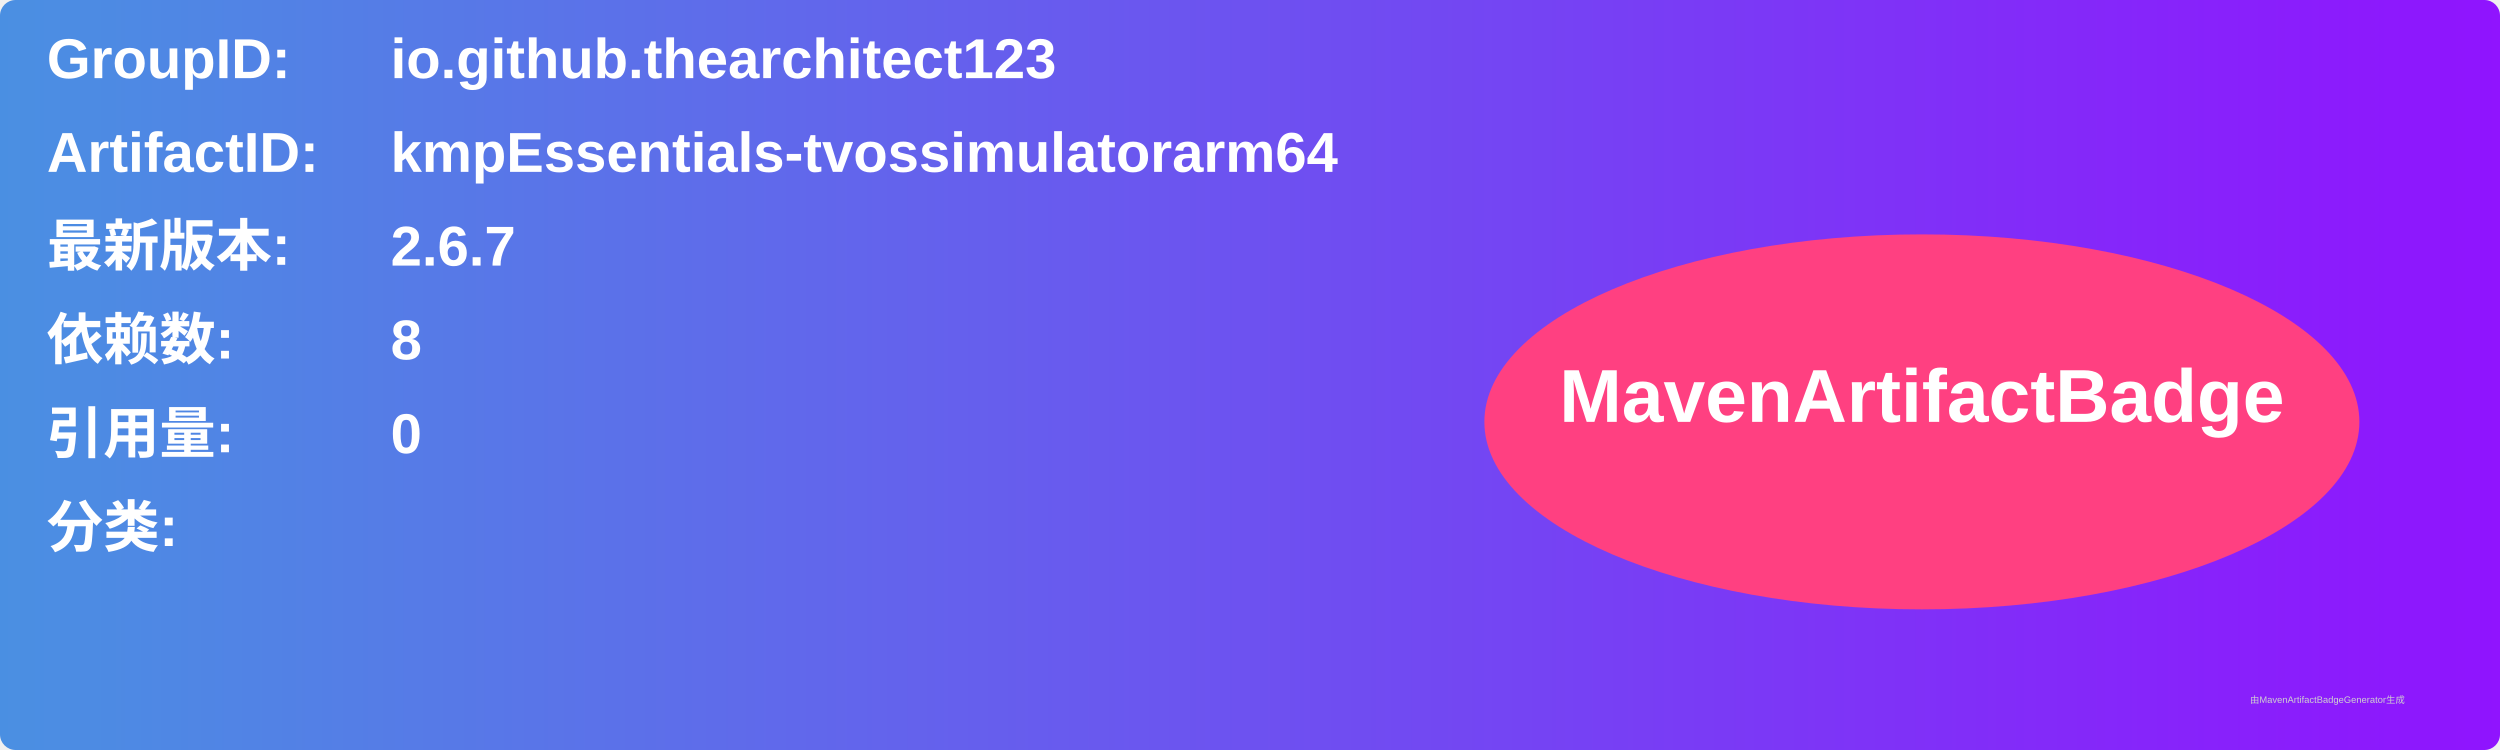
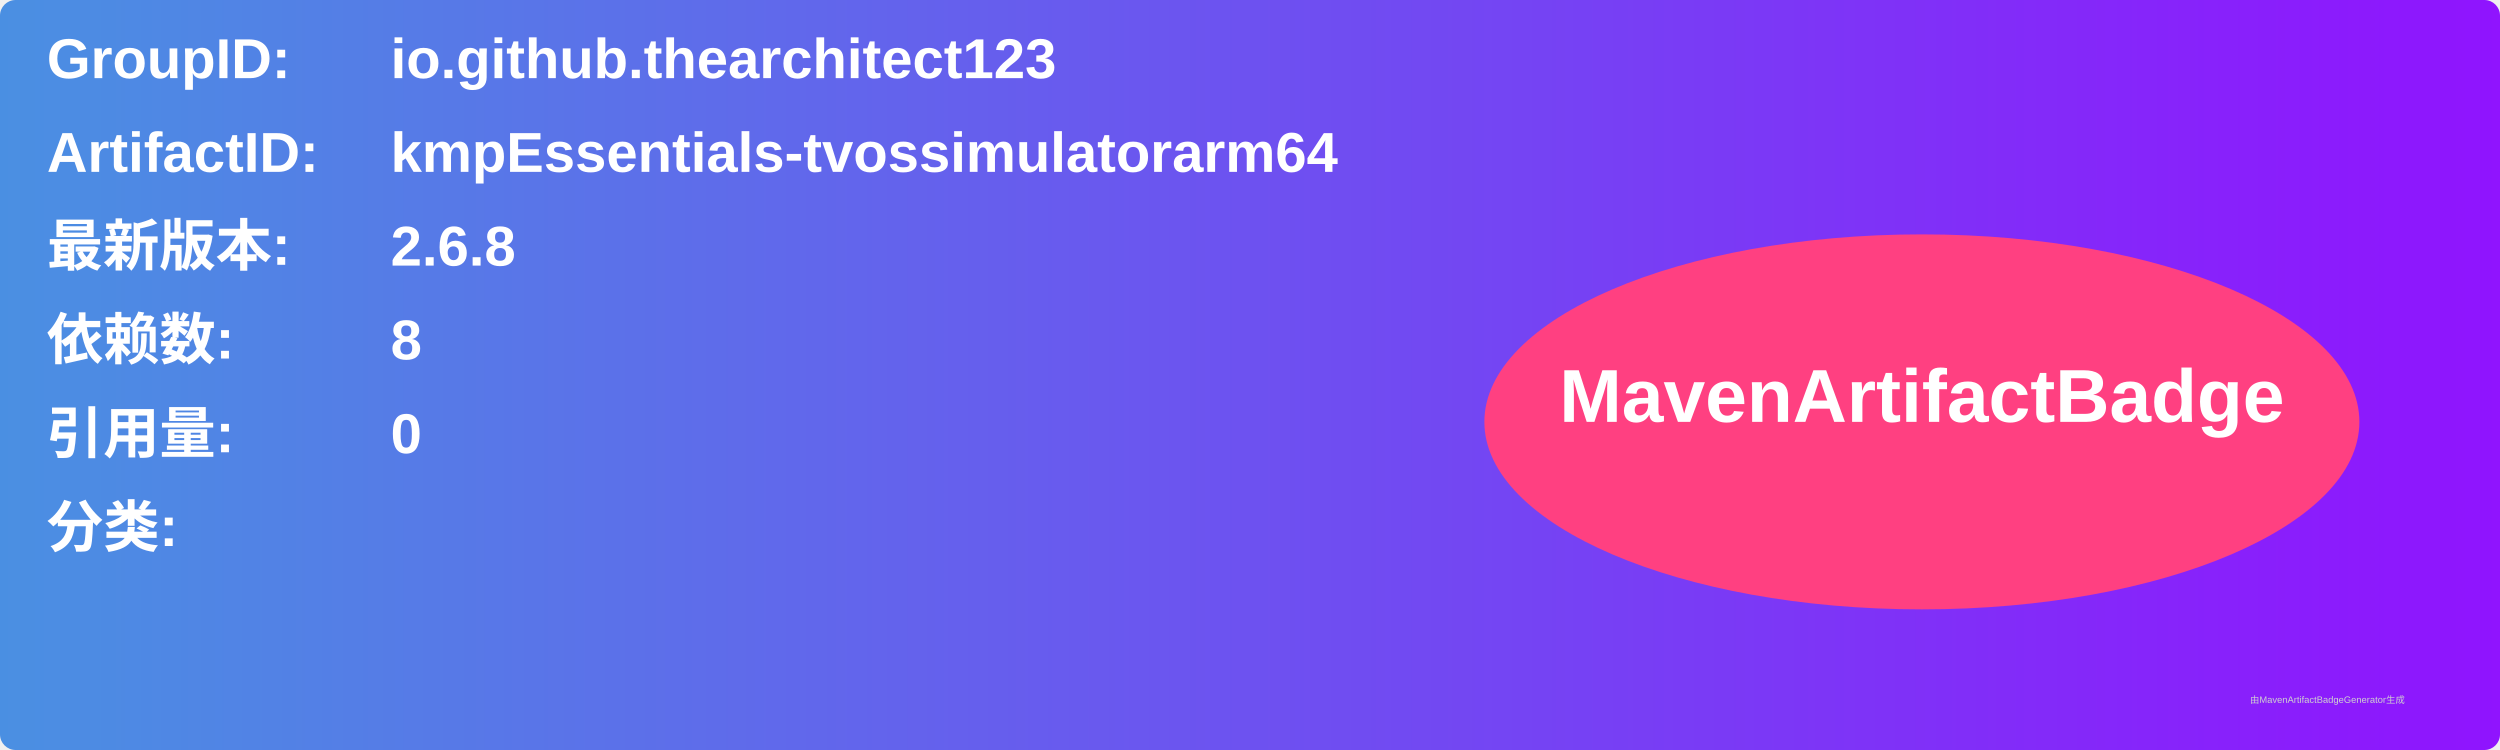
<svg xmlns="http://www.w3.org/2000/svg" width="800" height="240" viewBox="0 0 800 240">
  <linearGradient id="grad" x1="0%" y1="0%" x2="100%" y2="0%">
    <stop offset="0%" stop-color="#4a90e2" />
    <stop offset="100%" stop-color="#9013fe" />
  </linearGradient>
  <rect width="100%" height="100%" rx="5" ry="5" fill="url(#grad)" />
  <g transform="translate(15, 15)">
    <text x="0" y="10" font-family="Arial" font-size="18" fill="white" font-weight="bold" width="260">GroupID:</text>
    <text x="110" y="10" font-family="Arial" font-size="18" fill="white" font-weight="bold" width="460">io.github.thearchitect123</text>
    <text x="0" y="40" font-family="Arial" font-size="18" fill="white" font-weight="bold" width="260">ArtifactID:</text>
    <text x="110" y="40" font-family="Arial" font-size="18" fill="white" font-weight="bold" width="460">kmpEssentials-tvossimulatorarm64</text>
    <text x="0" y="70" font-family="Arial" font-size="18" fill="white" font-weight="bold">最新版本:</text>
    <text x="110" y="70" font-family="Arial" font-size="18" fill="white" font-weight="bold">
-       <tspan font-weight="bold">2.6.7</tspan>
+       <tspan font-weight="bold">2.6.8</tspan>
    </text>
    <text x="0" y="100" font-family="Arial" font-size="18" fill="white" font-weight="bold">依赖数: </text>
    <text x="110" y="100" font-family="Arial" font-size="18" fill="white">
      <tspan font-weight="bold">8</tspan>
    </text>
    <text x="0" y="130" font-family="Arial" font-size="18" fill="white" font-weight="bold">引用量: </text>
    <text x="110" y="130" font-family="Arial" font-size="18" fill="white">
      <tspan font-weight="bold">0</tspan>
    </text>
    <text x="0" y="160" font-family="Arial" font-size="18" fill="white" font-weight="bold">分类:</text>
    <text x="10" y="190" font-family="Arial" font-size="10" fill="white">
      <tspan font-weight="bold" />
    </text>
    <ellipse cx="600" cy="120" rx="140" ry="60" fill="#ff4081" />
    <text x="600" y="120" text-anchor="middle" font-family="Arial" font-size="24" fill="white" font-weight="bold">MavenArtifactBadge</text>
  </g>
  <text x="720" y="225" font-family="Arial" font-size="3" fill="#d0d0d0">由MavenArtifactBadgeGenerator生成</text>
</svg>
